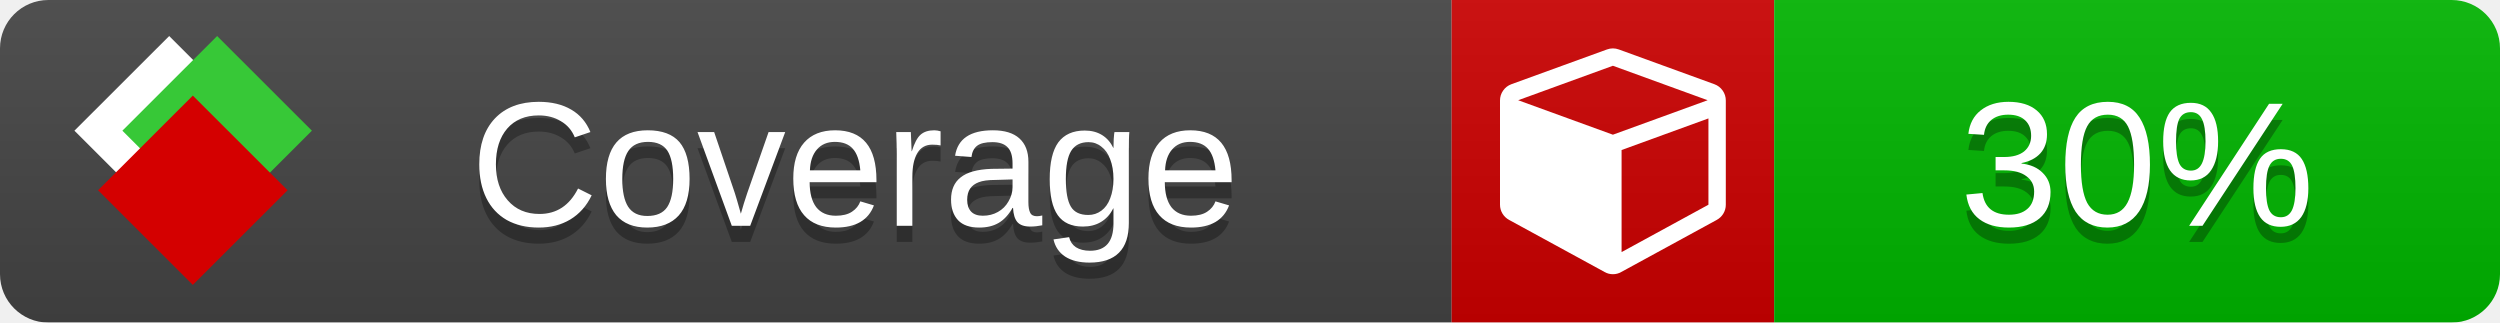
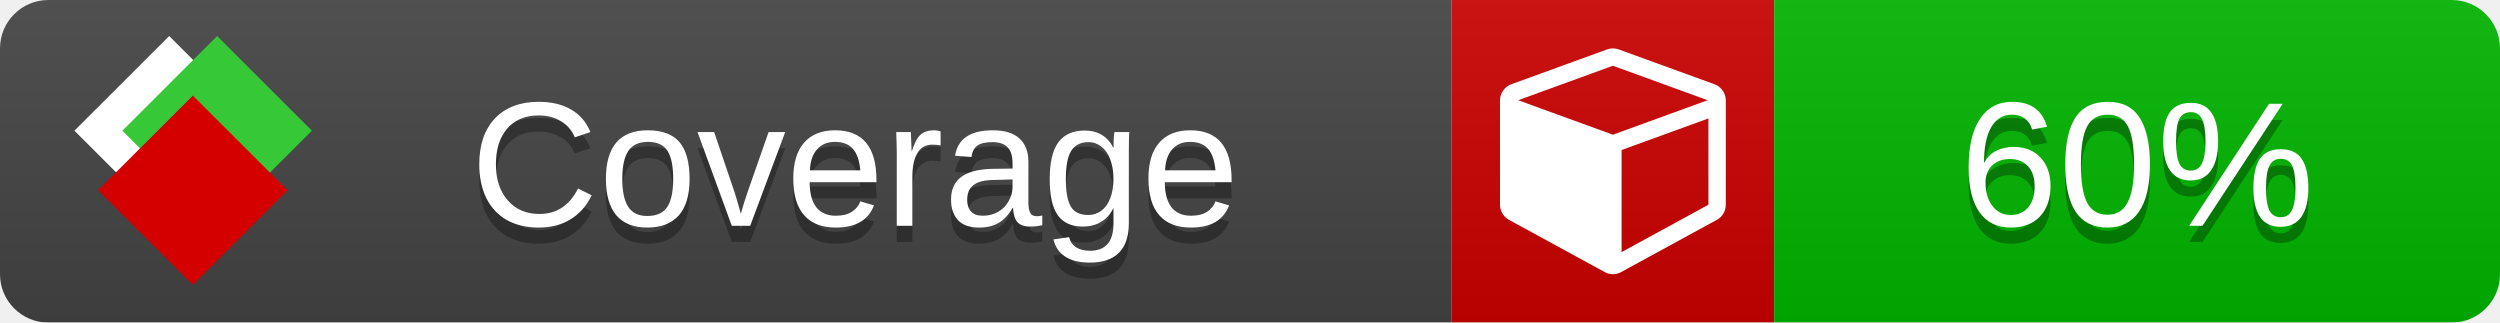
<svg xmlns="http://www.w3.org/2000/svg" xmlns:xlink="http://www.w3.org/1999/xlink" width="155" height="20">
  <style type="text/css">
          
            @keyframes fade1 {
                0% { visibility: visible; opacity: 1; }
               27% { visibility: visible; opacity: 1; }
               33% { visibility: hidden; opacity: 0; }
               60% { visibility: hidden; opacity: 0; }
               66% { visibility: hidden; opacity: 0; }
               93% { visibility: hidden; opacity: 0; }
              100% { visibility: visible; opacity: 1; }
            }
            @keyframes fade2 {
                0% { visibility: hidden; opacity: 0; }
               27% { visibility: hidden; opacity: 0; }
               33% { visibility: visible; opacity: 1; }
               60% { visibility: visible; opacity: 1; }
               66% { visibility: hidden; opacity: 0; }
               93% { visibility: hidden; opacity: 0; }
              100% { visibility: hidden; opacity: 0; }
            }
            @keyframes fade3 {
                0% { visibility: hidden; opacity: 0; }
               27% { visibility: hidden; opacity: 0; }
               33% { visibility: hidden; opacity: 0; }
               60% { visibility: hidden; opacity: 0; }
               66% { visibility: visible; opacity: 1; }
               93% { visibility: visible; opacity: 1; }
              100% { visibility: hidden; opacity: 0; }
            }
            .linecoverage {
                animation-duration: 15s;
                animation-name: fade1;
                animation-iteration-count: infinite;
            }
            .branchcoverage {
                animation-duration: 15s;
                animation-name: fade2;
                animation-iteration-count: infinite;
            }
            .methodcoverage {
                animation-duration: 15s;
                animation-name: fade3;
                animation-iteration-count: infinite;
            }
          
    </style>
  <defs>
    <linearGradient id="gradient" x2="0" y2="100%">
      <stop offset="0" stop-color="#bbb" stop-opacity=".1" />
      <stop offset="1" stop-opacity=".1" />
    </linearGradient>
    <linearGradient id="c">
      <stop offset="0" stop-color="#d40000" />
      <stop offset="1" stop-color="#ff2a2a" />
    </linearGradient>
    <linearGradient id="a">
      <stop offset="0" stop-color="#e0e0de" />
      <stop offset="1" stop-color="#fff" />
    </linearGradient>
    <linearGradient id="b">
      <stop offset="0" stop-color="#37c837" />
      <stop offset="1" stop-color="#217821" />
    </linearGradient>
    <linearGradient xlink:href="#a" id="e" x1="106.44" x2="69.96" y1="-11.96" y2="-46.84" gradientTransform="matrix(-.8426 -.00045 -.00045 -.8426 -94.27 -75.82)" gradientUnits="userSpaceOnUse" />
    <linearGradient xlink:href="#b" id="f" x1="56.19" x2="77.97" y1="-23.45" y2="10.62" gradientTransform="matrix(.8426 .00045 .00045 .8426 94.27 75.82)" gradientUnits="userSpaceOnUse" />
    <linearGradient xlink:href="#c" id="g" x1="79.98" x2="132.9" y1="10.79" y2="10.79" gradientTransform="matrix(.8426 .00045 .00045 .8426 94.27 75.82)" gradientUnits="userSpaceOnUse" />
    <mask id="mask">
      <rect width="155" height="20" rx="3" fill="#fff" />
    </mask>
    <g id="icon" transform="matrix(.04486 0 0 .04481 -.48 -.63)">
      <rect width="52.92" height="52.92" x="-109.72" y="-27.13" fill="url(#e)" transform="rotate(-135)" />
      <rect width="52.92" height="52.92" x="70.19" y="-39.18" fill="url(#f)" transform="rotate(45)" />
      <rect width="52.92" height="52.92" x="80.05" y="-15.74" fill="url(#g)" transform="rotate(45)" />
    </g>
  </defs>
  <g mask="url(#mask)">
    <rect x="0" y="0" width="90" height="20" fill="#444" />
    <rect x="90" y="0" width="20" height="20" fill="#c00" />
    <rect x="110" y="0" width="45" height="20" fill="#00B600" />
    <rect x="0" y="0" width="155" height="20" fill="url(#gradient)" />
  </g>
  <g>
    <path class="" fill="#fff" d="m 100.538,15.629 5.385,-2.936 v -5.351 l -5.385,1.96 z M 100,8.351 105.873,6.214 100,4.077 94.127,6.214 Z m 7,-2.12 v 6.462 q 0,0.294 -0.151,0.547 -0.151,0.252 -0.412,0.395 l -5.923,3.231 q -0.236,0.135 -0.513,0.135 -0.278,0 -0.513,-0.135 l -5.923,-3.231 Q 93.303,13.492 93.151,13.239 93,12.987 93,12.692 v -6.462 q 0,-0.337 0.194,-0.614 0.194,-0.278 0.513,-0.395 l 5.923,-2.154 q 0.185,-0.067 0.37,-0.067 0.185,0 0.37,0.067 l 5.923,2.154 q 0.32,0.118 0.513,0.395 Q 107,5.894 107,6.231 Z" />
  </g>
  <g fill="#fff" text-anchor="middle" font-family="Verdana,Arial,Geneva,sans-serif" font-size="11">
    <a xlink:href="https://github.com/danielpalme/ReportGenerator" target="_top">
      <use xlink:href="#icon" transform="translate(3,1) scale(3.5)" />
    </a>
    <text x="53" y="15" fill="#010101" fill-opacity=".3">Coverage</text>
    <text x="53" y="14" fill="#fff">Coverage</text>
-     <text class="" x="132.5" y="15" fill="#010101" fill-opacity=".3">30%</text>
-     <text class="" x="132.5" y="14">30%</text>
+     <text class="" x="132.5" y="15" fill="#010101" fill-opacity=".3">60%</text>
+     <text class="" x="132.5" y="14">60%</text>
  </g>
  <g>
    <rect class="" x="90" y="0" width="65" height="20" fill-opacity="0" />
  </g>
</svg>
